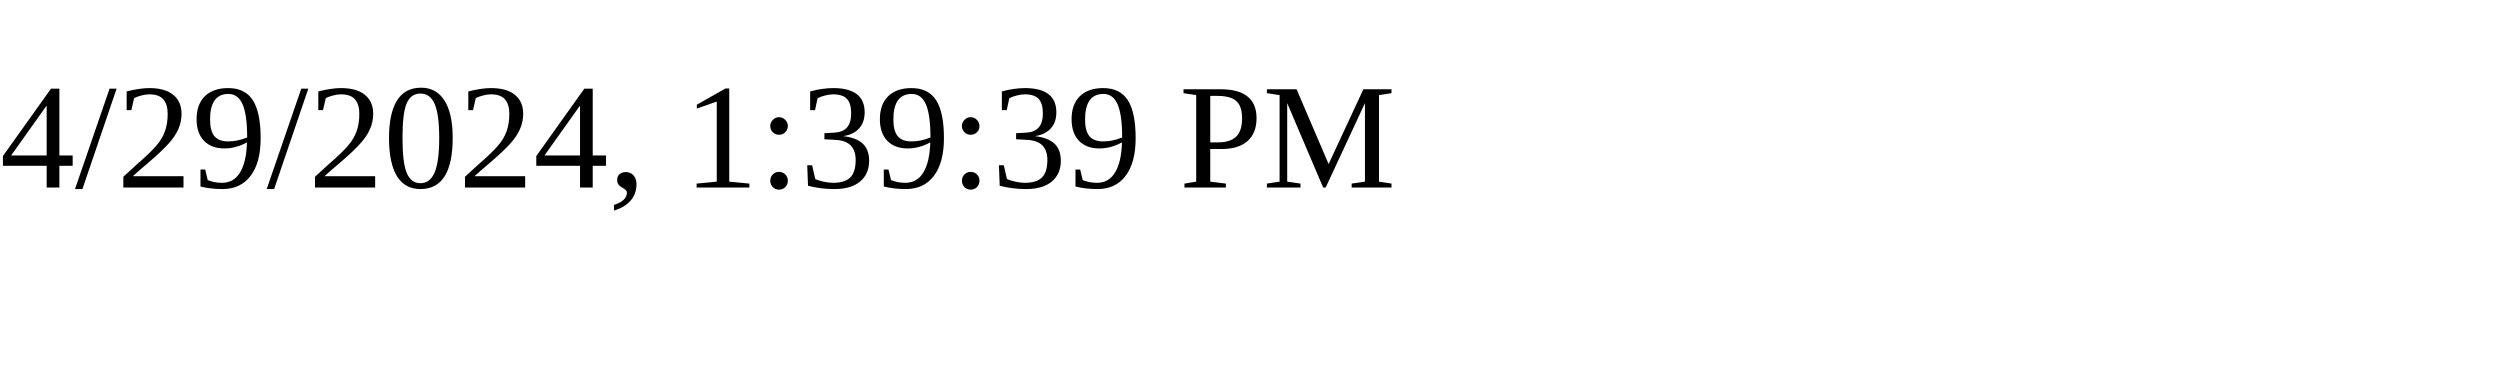
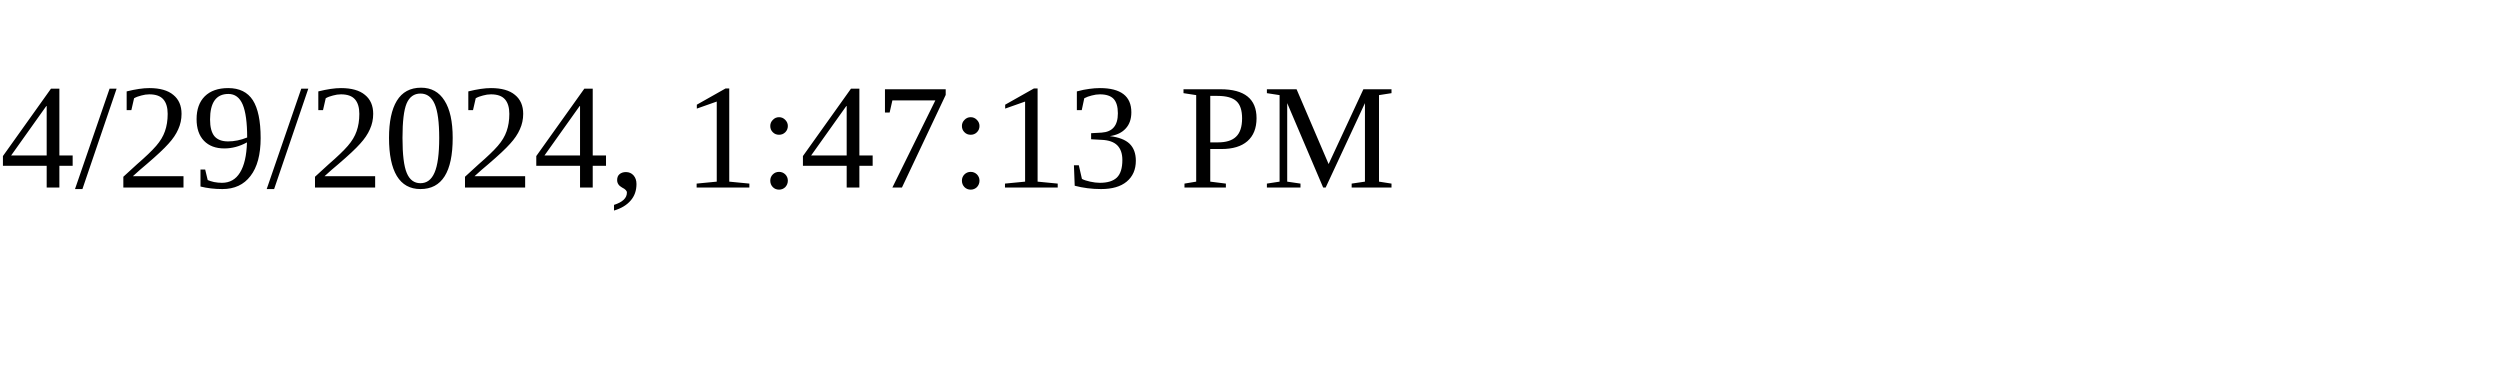
<svg xmlns="http://www.w3.org/2000/svg" height="30" width="200">
-   <text x="0" y="15">4/29/2024, 1:39:39 PM</text>
+   <text x="0" y="15">4/29/2024, 1:47:13 PM</text>
</svg>
